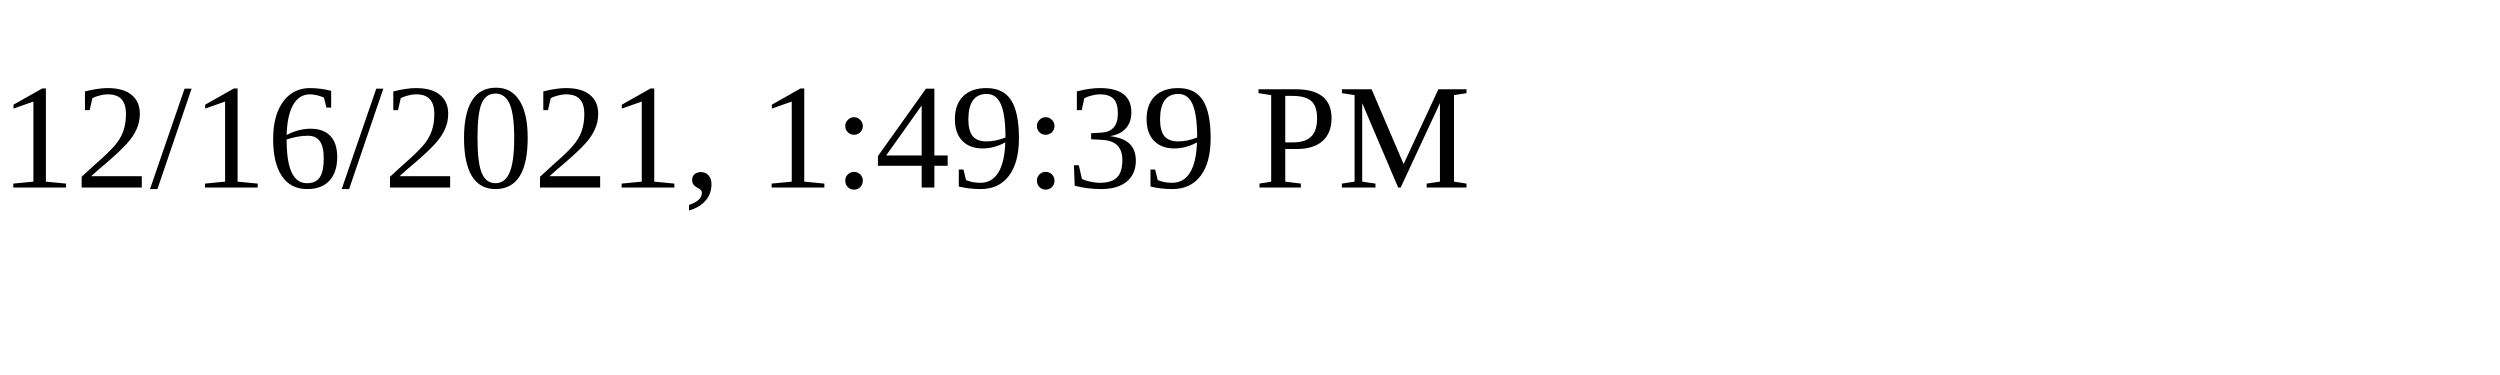
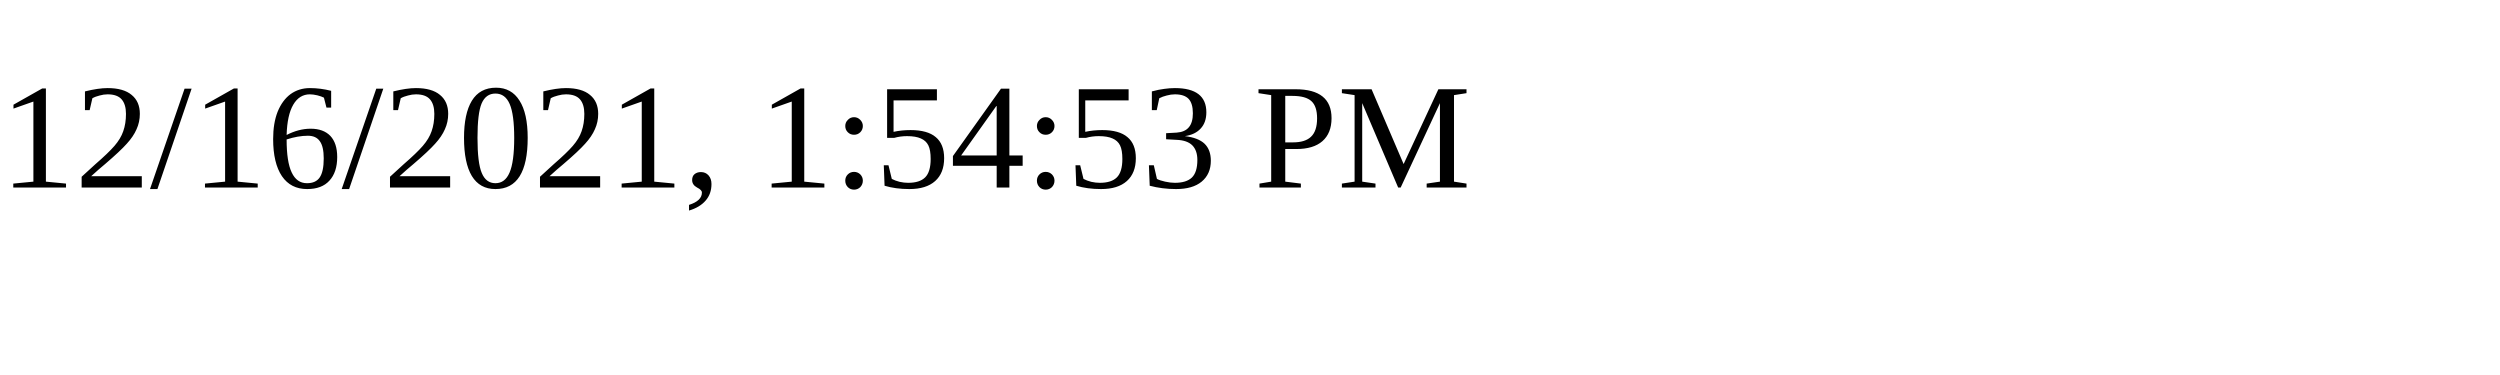
<svg xmlns="http://www.w3.org/2000/svg" height="30" width="200">
-   <text x="0" y="15">12/16/2021, 1:49:39 PM</text>
+   <text x="0" y="15">12/16/2021, 1:54:53 PM</text>
</svg>
